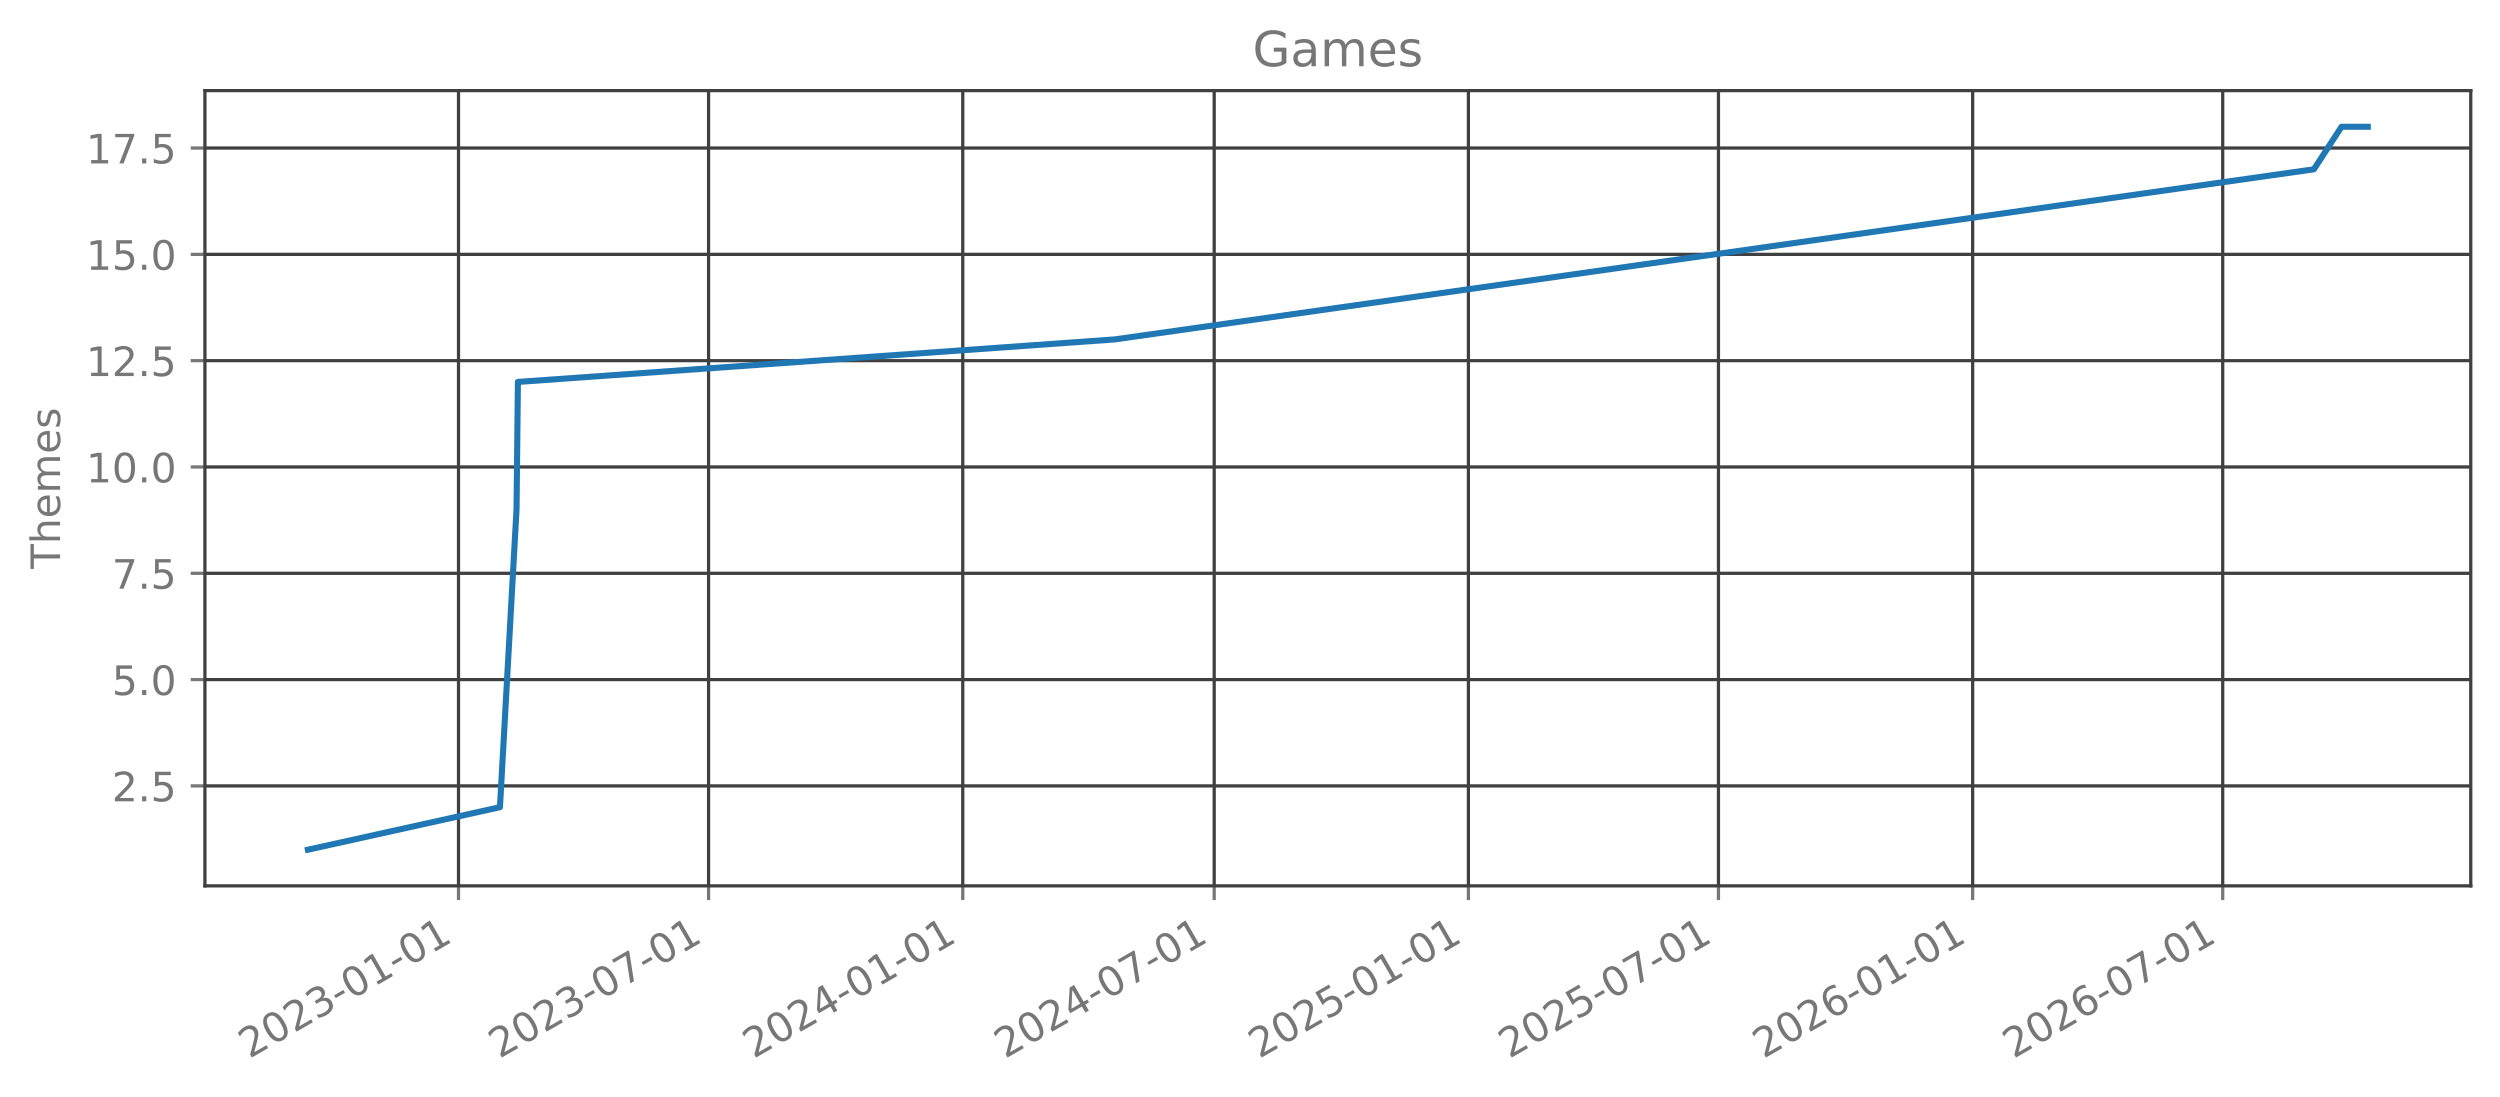
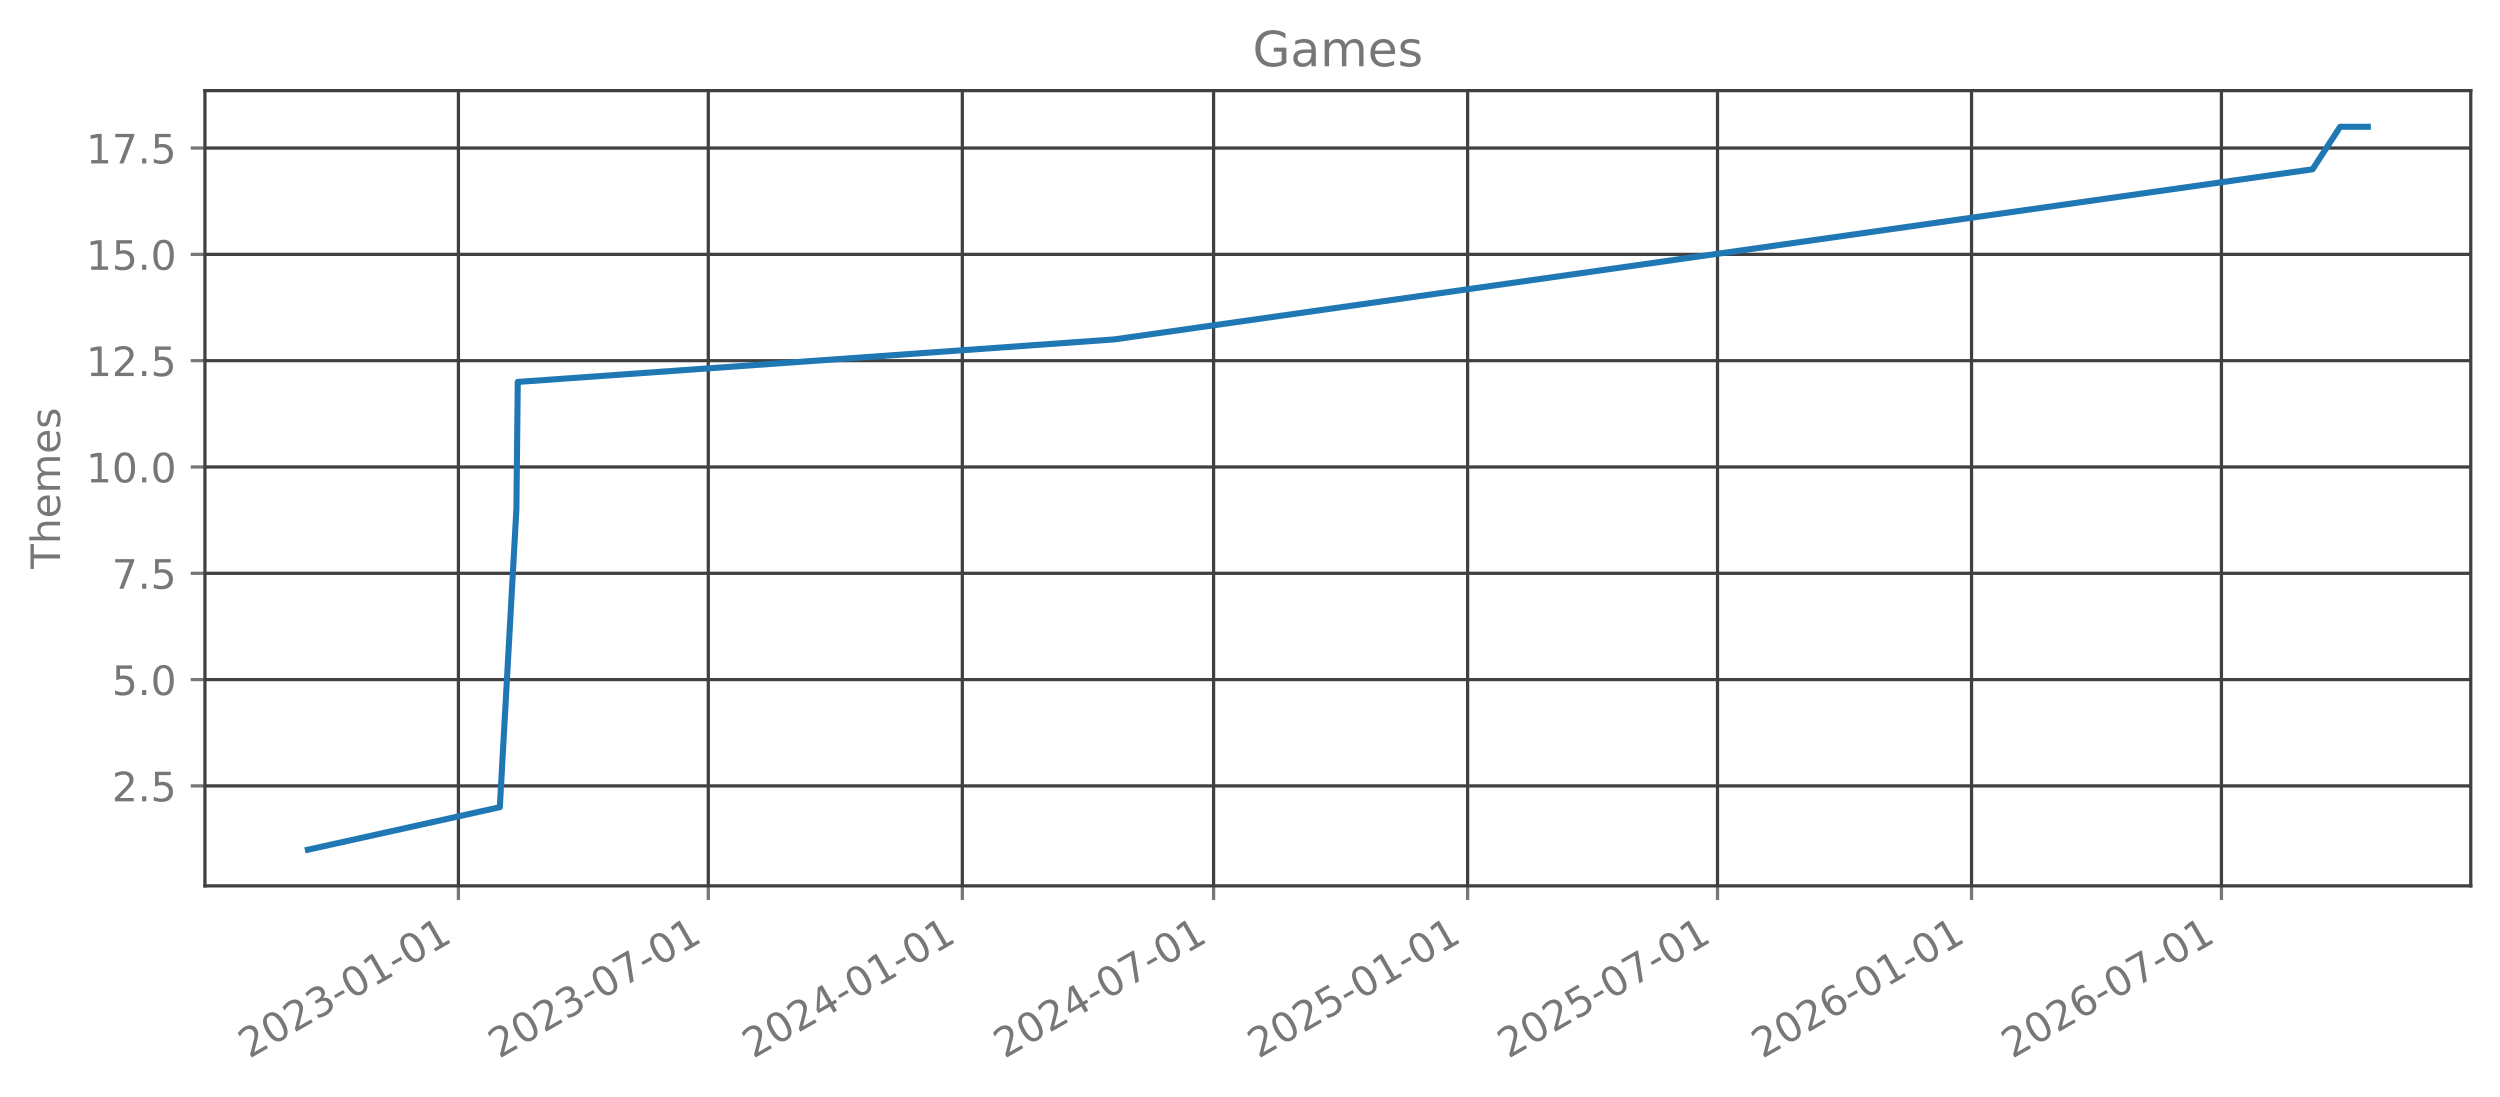
<svg xmlns="http://www.w3.org/2000/svg" xmlns:xlink="http://www.w3.org/1999/xlink" width="615.666pt" height="270.075pt" viewBox="0 0 615.666 270.075" version="1.1">
  <defs>
    <style type="text/css">*{stroke-linejoin: round; stroke-linecap: butt}</style>
  </defs>
  <g id="figure_1">
    <g id="patch_1">
      <path d="M 0 270.075  L 615.666 270.075  L 615.666 0  L 0 0  L 0 270.075  z " style="fill: none; opacity: 0" />
    </g>
    <g id="axes_1">
      <g id="patch_2">
        <path d="M 50.466 218.157  L 608.466 218.157  L 608.466 22.317  L 50.466 22.317  L 50.466 218.157  z " style="fill: none; opacity: 0" />
      </g>
      <g id="matplotlib.axis_1">
        <g id="xtick_1">
          <g id="line2d_1">
-             <path d="M 112.914 218.157  L 112.914 22.317  " clip-path="url(#p5ba5cbfaa0)" style="fill: none; stroke: #404040; stroke-width: 0.8; stroke-linecap: square" />
+             <path d="M 112.89 218.157  L 112.89 22.317  " clip-path="url(#p73bee5d928)" style="fill: none; stroke: #404040; stroke-width: 0.8; stroke-linecap: square" />
          </g>
          <g id="line2d_2">
            <defs>
-               <path id="m866a891696" d="M 0 0  L 0 3.5  " style="stroke: #777777; stroke-width: 0.8" />
+               <path id="m08e615c279" d="M 0 0  L 0 3.5  " style="stroke: #777777; stroke-width: 0.8" />
            </defs>
            <g>
-               <use xlink:href="#m866a891696" x="112.914" y="218.157" style="fill: #777777; stroke: #777777; stroke-width: 0.8" />
+               <use xlink:href="#m08e615c279" x="112.89" y="218.157" style="fill: #777777; stroke: #777777; stroke-width: 0.8" />
            </g>
          </g>
          <g id="text_1">
-             <g style="fill: #777777" transform="translate(61.38359 260.7948) rotate(-30) scale(0.1 -0.1)">
+             <g style="fill: #777777" transform="translate(61.35873 260.7948) rotate(-30) scale(0.1 -0.1)">
              <defs>
                <path id="DejaVuSans-15" d="M 1228 531  L 3431 531  L 3431 0  L 469 0  L 469 531  Q 828 903 1448 1529  Q 2069 2156 2228 2338  Q 2531 2678 2651 2914  Q 2772 3150 2772 3378  Q 2772 3750 2511 3984  Q 2250 4219 1831 4219  Q 1534 4219 1204 4116  Q 875 4013 500 3803  L 500 4441  Q 881 4594 1212 4672  Q 1544 4750 1819 4750  Q 2544 4750 2975 4387  Q 3406 4025 3406 3419  Q 3406 3131 3298 2873  Q 3191 2616 2906 2266  Q 2828 2175 2409 1742  Q 1991 1309 1228 531  z " transform="scale(0.015625)" />
                <path id="DejaVuSans-13" d="M 2034 4250  Q 1547 4250 1301 3770  Q 1056 3291 1056 2328  Q 1056 1369 1301 889  Q 1547 409 2034 409  Q 2525 409 2770 889  Q 3016 1369 3016 2328  Q 3016 3291 2770 3770  Q 2525 4250 2034 4250  z M 2034 4750  Q 2819 4750 3233 4129  Q 3647 3509 3647 2328  Q 3647 1150 3233 529  Q 2819 -91 2034 -91  Q 1250 -91 836 529  Q 422 1150 422 2328  Q 422 3509 836 4129  Q 1250 4750 2034 4750  z " transform="scale(0.015625)" />
                <path id="DejaVuSans-16" d="M 2597 2516  Q 3050 2419 3304 2112  Q 3559 1806 3559 1356  Q 3559 666 3084 287  Q 2609 -91 1734 -91  Q 1441 -91 1130 -33  Q 819 25 488 141  L 488 750  Q 750 597 1062 519  Q 1375 441 1716 441  Q 2309 441 2620 675  Q 2931 909 2931 1356  Q 2931 1769 2642 2001  Q 2353 2234 1838 2234  L 1294 2234  L 1294 2753  L 1863 2753  Q 2328 2753 2575 2939  Q 2822 3125 2822 3475  Q 2822 3834 2567 4026  Q 2313 4219 1838 4219  Q 1578 4219 1281 4162  Q 984 4106 628 3988  L 628 4550  Q 988 4650 1302 4700  Q 1616 4750 1894 4750  Q 2613 4750 3031 4423  Q 3450 4097 3450 3541  Q 3450 3153 3228 2886  Q 3006 2619 2597 2516  z " transform="scale(0.015625)" />
                <path id="DejaVuSans-10" d="M 313 2009  L 1997 2009  L 1997 1497  L 313 1497  L 313 2009  z " transform="scale(0.015625)" />
                <path id="DejaVuSans-14" d="M 794 531  L 1825 531  L 1825 4091  L 703 3866  L 703 4441  L 1819 4666  L 2450 4666  L 2450 531  L 3481 531  L 3481 0  L 794 0  L 794 531  z " transform="scale(0.015625)" />
              </defs>
              <use xlink:href="#DejaVuSans-15" />
              <use xlink:href="#DejaVuSans-13" transform="translate(63.625 0)" />
              <use xlink:href="#DejaVuSans-15" transform="translate(127.25 0)" />
              <use xlink:href="#DejaVuSans-16" transform="translate(190.875 0)" />
              <use xlink:href="#DejaVuSans-10" transform="translate(254.5 0)" />
              <use xlink:href="#DejaVuSans-13" transform="translate(290.5781 0)" />
              <use xlink:href="#DejaVuSans-14" transform="translate(354.2031 0)" />
              <use xlink:href="#DejaVuSans-10" transform="translate(417.8281 0)" />
              <use xlink:href="#DejaVuSans-13" transform="translate(453.9062 0)" />
              <use xlink:href="#DejaVuSans-14" transform="translate(517.5312 0)" />
            </g>
          </g>
        </g>
        <g id="xtick_2">
          <g id="line2d_3">
-             <path d="M 174.495 218.157  L 174.495 22.317  " clip-path="url(#p5ba5cbfaa0)" style="fill: none; stroke: #404040; stroke-width: 0.8; stroke-linecap: square" />
+             <path d="M 174.429 218.157  L 174.429 22.317  " clip-path="url(#p73bee5d928)" style="fill: none; stroke: #404040; stroke-width: 0.8; stroke-linecap: square" />
          </g>
          <g id="line2d_4">
            <g>
-               <use xlink:href="#m866a891696" x="174.495" y="218.157" style="fill: #777777; stroke: #777777; stroke-width: 0.8" />
+               <use xlink:href="#m08e615c279" x="174.429" y="218.157" style="fill: #777777; stroke: #777777; stroke-width: 0.8" />
            </g>
          </g>
          <g id="text_2">
-             <g style="fill: #777777" transform="translate(122.964 260.7948) rotate(-30) scale(0.1 -0.1)">
+             <g style="fill: #777777" transform="translate(122.8979 260.7948) rotate(-30) scale(0.1 -0.1)">
              <defs>
                <path id="DejaVuSans-1a" d="M 525 4666  L 3525 4666  L 3525 4397  L 1831 0  L 1172 0  L 2766 4134  L 525 4134  L 525 4666  z " transform="scale(0.015625)" />
              </defs>
              <use xlink:href="#DejaVuSans-15" />
              <use xlink:href="#DejaVuSans-13" transform="translate(63.625 0)" />
              <use xlink:href="#DejaVuSans-15" transform="translate(127.25 0)" />
              <use xlink:href="#DejaVuSans-16" transform="translate(190.875 0)" />
              <use xlink:href="#DejaVuSans-10" transform="translate(254.5 0)" />
              <use xlink:href="#DejaVuSans-13" transform="translate(290.5781 0)" />
              <use xlink:href="#DejaVuSans-1a" transform="translate(354.2031 0)" />
              <use xlink:href="#DejaVuSans-10" transform="translate(417.8281 0)" />
              <use xlink:href="#DejaVuSans-13" transform="translate(453.9062 0)" />
              <use xlink:href="#DejaVuSans-14" transform="translate(517.5312 0)" />
            </g>
          </g>
        </g>
        <g id="xtick_3">
          <g id="line2d_5">
-             <path d="M 237.096 218.157  L 237.096 22.317  " clip-path="url(#p5ba5cbfaa0)" style="fill: none; stroke: #404040; stroke-width: 0.8; stroke-linecap: square" />
+             <path d="M 236.988 218.157  L 236.988 22.317  " clip-path="url(#p73bee5d928)" style="fill: none; stroke: #404040; stroke-width: 0.8; stroke-linecap: square" />
          </g>
          <g id="line2d_6">
            <g>
-               <use xlink:href="#m866a891696" x="237.096" y="218.157" style="fill: #777777; stroke: #777777; stroke-width: 0.8" />
+               <use xlink:href="#m08e615c279" x="236.988" y="218.157" style="fill: #777777; stroke: #777777; stroke-width: 0.8" />
            </g>
          </g>
          <g id="text_3">
-             <g style="fill: #777777" transform="translate(185.565 260.7948) rotate(-30) scale(0.1 -0.1)">
+             <g style="fill: #777777" transform="translate(185.457 260.7948) rotate(-30) scale(0.1 -0.1)">
              <defs>
                <path id="DejaVuSans-17" d="M 2419 4116  L 825 1625  L 2419 1625  L 2419 4116  z M 2253 4666  L 3047 4666  L 3047 1625  L 3713 1625  L 3713 1100  L 3047 1100  L 3047 0  L 2419 0  L 2419 1100  L 313 1100  L 313 1709  L 2253 4666  z " transform="scale(0.015625)" />
              </defs>
              <use xlink:href="#DejaVuSans-15" />
              <use xlink:href="#DejaVuSans-13" transform="translate(63.625 0)" />
              <use xlink:href="#DejaVuSans-15" transform="translate(127.25 0)" />
              <use xlink:href="#DejaVuSans-17" transform="translate(190.875 0)" />
              <use xlink:href="#DejaVuSans-10" transform="translate(254.5 0)" />
              <use xlink:href="#DejaVuSans-13" transform="translate(290.5781 0)" />
              <use xlink:href="#DejaVuSans-14" transform="translate(354.2031 0)" />
              <use xlink:href="#DejaVuSans-10" transform="translate(417.8281 0)" />
              <use xlink:href="#DejaVuSans-13" transform="translate(453.9062 0)" />
              <use xlink:href="#DejaVuSans-14" transform="translate(517.5312 0)" />
            </g>
          </g>
        </g>
        <g id="xtick_4">
          <g id="line2d_7">
-             <path d="M 299.016 218.157  L 299.016 22.317  " clip-path="url(#p5ba5cbfaa0)" style="fill: none; stroke: #404040; stroke-width: 0.8; stroke-linecap: square" />
+             <path d="M 298.867 218.157  L 298.867 22.317  " clip-path="url(#p73bee5d928)" style="fill: none; stroke: #404040; stroke-width: 0.8; stroke-linecap: square" />
          </g>
          <g id="line2d_8">
            <g>
-               <use xlink:href="#m866a891696" x="299.016" y="218.157" style="fill: #777777; stroke: #777777; stroke-width: 0.8" />
+               <use xlink:href="#m08e615c279" x="298.867" y="218.157" style="fill: #777777; stroke: #777777; stroke-width: 0.8" />
            </g>
          </g>
          <g id="text_4">
-             <g style="fill: #777777" transform="translate(247.4857 260.7948) rotate(-30) scale(0.1 -0.1)">
+             <g style="fill: #777777" transform="translate(247.3361 260.7948) rotate(-30) scale(0.1 -0.1)">
              <use xlink:href="#DejaVuSans-15" />
              <use xlink:href="#DejaVuSans-13" transform="translate(63.625 0)" />
              <use xlink:href="#DejaVuSans-15" transform="translate(127.25 0)" />
              <use xlink:href="#DejaVuSans-17" transform="translate(190.875 0)" />
              <use xlink:href="#DejaVuSans-10" transform="translate(254.5 0)" />
              <use xlink:href="#DejaVuSans-13" transform="translate(290.5781 0)" />
              <use xlink:href="#DejaVuSans-1a" transform="translate(354.2031 0)" />
              <use xlink:href="#DejaVuSans-10" transform="translate(417.8281 0)" />
              <use xlink:href="#DejaVuSans-13" transform="translate(453.9062 0)" />
              <use xlink:href="#DejaVuSans-14" transform="translate(517.5312 0)" />
            </g>
          </g>
        </g>
        <g id="xtick_5">
          <g id="line2d_9">
-             <path d="M 361.617 218.157  L 361.617 22.317  " clip-path="url(#p5ba5cbfaa0)" style="fill: none; stroke: #404040; stroke-width: 0.8; stroke-linecap: square" />
+             <path d="M 361.426 218.157  L 361.426 22.317  " clip-path="url(#p73bee5d928)" style="fill: none; stroke: #404040; stroke-width: 0.8; stroke-linecap: square" />
          </g>
          <g id="line2d_10">
            <g>
-               <use xlink:href="#m866a891696" x="361.617" y="218.157" style="fill: #777777; stroke: #777777; stroke-width: 0.8" />
+               <use xlink:href="#m08e615c279" x="361.426" y="218.157" style="fill: #777777; stroke: #777777; stroke-width: 0.8" />
            </g>
          </g>
          <g id="text_5">
-             <g style="fill: #777777" transform="translate(310.0867 260.7948) rotate(-30) scale(0.1 -0.1)">
+             <g style="fill: #777777" transform="translate(309.8952 260.7948) rotate(-30) scale(0.1 -0.1)">
              <defs>
                <path id="DejaVuSans-18" d="M 691 4666  L 3169 4666  L 3169 4134  L 1269 4134  L 1269 2991  Q 1406 3038 1543 3061  Q 1681 3084 1819 3084  Q 2600 3084 3056 2656  Q 3513 2228 3513 1497  Q 3513 744 3044 326  Q 2575 -91 1722 -91  Q 1428 -91 1123 -41  Q 819 9 494 109  L 494 744  Q 775 591 1075 516  Q 1375 441 1709 441  Q 2250 441 2565 725  Q 2881 1009 2881 1497  Q 2881 1984 2565 2268  Q 2250 2553 1709 2553  Q 1456 2553 1204 2497  Q 953 2441 691 2322  L 691 4666  z " transform="scale(0.015625)" />
              </defs>
              <use xlink:href="#DejaVuSans-15" />
              <use xlink:href="#DejaVuSans-13" transform="translate(63.625 0)" />
              <use xlink:href="#DejaVuSans-15" transform="translate(127.25 0)" />
              <use xlink:href="#DejaVuSans-18" transform="translate(190.875 0)" />
              <use xlink:href="#DejaVuSans-10" transform="translate(254.5 0)" />
              <use xlink:href="#DejaVuSans-13" transform="translate(290.5781 0)" />
              <use xlink:href="#DejaVuSans-14" transform="translate(354.2031 0)" />
              <use xlink:href="#DejaVuSans-10" transform="translate(417.8281 0)" />
              <use xlink:href="#DejaVuSans-13" transform="translate(453.9062 0)" />
              <use xlink:href="#DejaVuSans-14" transform="translate(517.5312 0)" />
            </g>
          </g>
        </g>
        <g id="xtick_6">
          <g id="line2d_11">
-             <path d="M 423.198 218.157  L 423.198 22.317  " clip-path="url(#p5ba5cbfaa0)" style="fill: none; stroke: #404040; stroke-width: 0.8; stroke-linecap: square" />
+             <path d="M 422.965 218.157  L 422.965 22.317  " clip-path="url(#p73bee5d928)" style="fill: none; stroke: #404040; stroke-width: 0.8; stroke-linecap: square" />
          </g>
          <g id="line2d_12">
            <g>
-               <use xlink:href="#m866a891696" x="423.198" y="218.157" style="fill: #777777; stroke: #777777; stroke-width: 0.8" />
+               <use xlink:href="#m08e615c279" x="422.965" y="218.157" style="fill: #777777; stroke: #777777; stroke-width: 0.8" />
            </g>
          </g>
          <g id="text_6">
-             <g style="fill: #777777" transform="translate(371.6671 260.7948) rotate(-30) scale(0.1 -0.1)">
+             <g style="fill: #777777" transform="translate(371.4343 260.7948) rotate(-30) scale(0.1 -0.1)">
              <use xlink:href="#DejaVuSans-15" />
              <use xlink:href="#DejaVuSans-13" transform="translate(63.625 0)" />
              <use xlink:href="#DejaVuSans-15" transform="translate(127.25 0)" />
              <use xlink:href="#DejaVuSans-18" transform="translate(190.875 0)" />
              <use xlink:href="#DejaVuSans-10" transform="translate(254.5 0)" />
              <use xlink:href="#DejaVuSans-13" transform="translate(290.5781 0)" />
              <use xlink:href="#DejaVuSans-1a" transform="translate(354.2031 0)" />
              <use xlink:href="#DejaVuSans-10" transform="translate(417.8281 0)" />
              <use xlink:href="#DejaVuSans-13" transform="translate(453.9062 0)" />
              <use xlink:href="#DejaVuSans-14" transform="translate(517.5312 0)" />
            </g>
          </g>
        </g>
        <g id="xtick_7">
          <g id="line2d_13">
-             <path d="M 485.799 218.157  L 485.799 22.317  " clip-path="url(#p5ba5cbfaa0)" style="fill: none; stroke: #404040; stroke-width: 0.8; stroke-linecap: square" />
+             <path d="M 485.524 218.157  L 485.524 22.317  " clip-path="url(#p73bee5d928)" style="fill: none; stroke: #404040; stroke-width: 0.8; stroke-linecap: square" />
          </g>
          <g id="line2d_14">
            <g>
-               <use xlink:href="#m866a891696" x="485.799" y="218.157" style="fill: #777777; stroke: #777777; stroke-width: 0.8" />
+               <use xlink:href="#m08e615c279" x="485.524" y="218.157" style="fill: #777777; stroke: #777777; stroke-width: 0.8" />
            </g>
          </g>
          <g id="text_7">
-             <g style="fill: #777777" transform="translate(434.2682 260.7948) rotate(-30) scale(0.1 -0.1)">
+             <g style="fill: #777777" transform="translate(433.9934 260.7948) rotate(-30) scale(0.1 -0.1)">
              <defs>
                <path id="DejaVuSans-19" d="M 2113 2584  Q 1688 2584 1439 2293  Q 1191 2003 1191 1497  Q 1191 994 1439 701  Q 1688 409 2113 409  Q 2538 409 2786 701  Q 3034 994 3034 1497  Q 3034 2003 2786 2293  Q 2538 2584 2113 2584  z M 3366 4563  L 3366 3988  Q 3128 4100 2886 4159  Q 2644 4219 2406 4219  Q 1781 4219 1451 3797  Q 1122 3375 1075 2522  Q 1259 2794 1537 2939  Q 1816 3084 2150 3084  Q 2853 3084 3261 2657  Q 3669 2231 3669 1497  Q 3669 778 3244 343  Q 2819 -91 2113 -91  Q 1303 -91 875 529  Q 447 1150 447 2328  Q 447 3434 972 4092  Q 1497 4750 2381 4750  Q 2619 4750 2861 4703  Q 3103 4656 3366 4563  z " transform="scale(0.015625)" />
              </defs>
              <use xlink:href="#DejaVuSans-15" />
              <use xlink:href="#DejaVuSans-13" transform="translate(63.625 0)" />
              <use xlink:href="#DejaVuSans-15" transform="translate(127.25 0)" />
              <use xlink:href="#DejaVuSans-19" transform="translate(190.875 0)" />
              <use xlink:href="#DejaVuSans-10" transform="translate(254.5 0)" />
              <use xlink:href="#DejaVuSans-13" transform="translate(290.5781 0)" />
              <use xlink:href="#DejaVuSans-14" transform="translate(354.2031 0)" />
              <use xlink:href="#DejaVuSans-10" transform="translate(417.8281 0)" />
              <use xlink:href="#DejaVuSans-13" transform="translate(453.9062 0)" />
              <use xlink:href="#DejaVuSans-14" transform="translate(517.5312 0)" />
            </g>
          </g>
        </g>
        <g id="xtick_8">
          <g id="line2d_15">
-             <path d="M 547.379 218.157  L 547.379 22.317  " clip-path="url(#p5ba5cbfaa0)" style="fill: none; stroke: #404040; stroke-width: 0.8; stroke-linecap: square" />
+             <path d="M 547.063 218.157  L 547.063 22.317  " clip-path="url(#p73bee5d928)" style="fill: none; stroke: #404040; stroke-width: 0.8; stroke-linecap: square" />
          </g>
          <g id="line2d_16">
            <g>
-               <use xlink:href="#m866a891696" x="547.379" y="218.157" style="fill: #777777; stroke: #777777; stroke-width: 0.8" />
+               <use xlink:href="#m08e615c279" x="547.063" y="218.157" style="fill: #777777; stroke: #777777; stroke-width: 0.8" />
            </g>
          </g>
          <g id="text_8">
-             <g style="fill: #777777" transform="translate(495.8486 260.7948) rotate(-30) scale(0.1 -0.1)">
+             <g style="fill: #777777" transform="translate(495.5325 260.7948) rotate(-30) scale(0.1 -0.1)">
              <use xlink:href="#DejaVuSans-15" />
              <use xlink:href="#DejaVuSans-13" transform="translate(63.625 0)" />
              <use xlink:href="#DejaVuSans-15" transform="translate(127.25 0)" />
              <use xlink:href="#DejaVuSans-19" transform="translate(190.875 0)" />
              <use xlink:href="#DejaVuSans-10" transform="translate(254.5 0)" />
              <use xlink:href="#DejaVuSans-13" transform="translate(290.5781 0)" />
              <use xlink:href="#DejaVuSans-1a" transform="translate(354.2031 0)" />
              <use xlink:href="#DejaVuSans-10" transform="translate(417.8281 0)" />
              <use xlink:href="#DejaVuSans-13" transform="translate(453.9062 0)" />
              <use xlink:href="#DejaVuSans-14" transform="translate(517.5312 0)" />
            </g>
          </g>
        </g>
      </g>
      <g id="matplotlib.axis_2">
        <g id="ytick_1">
          <g id="line2d_17">
-             <path d="M 50.466 193.546  L 608.466 193.546  " clip-path="url(#p5ba5cbfaa0)" style="fill: none; stroke: #404040; stroke-width: 0.8; stroke-linecap: square" />
+             <path d="M 50.466 193.546  L 608.466 193.546  " clip-path="url(#p73bee5d928)" style="fill: none; stroke: #404040; stroke-width: 0.8; stroke-linecap: square" />
          </g>
          <g id="line2d_18">
            <defs>
-               <path id="me4adddbc8a" d="M 0 0  L -3.5 0  " style="stroke: #777777; stroke-width: 0.8" />
+               <path id="m840d23d521" d="M 0 0  L -3.5 0  " style="stroke: #777777; stroke-width: 0.8" />
            </defs>
            <g>
-               <use xlink:href="#me4adddbc8a" x="50.466" y="193.546" style="fill: #777777; stroke: #777777; stroke-width: 0.8" />
+               <use xlink:href="#m840d23d521" x="50.466" y="193.546" style="fill: #777777; stroke: #777777; stroke-width: 0.8" />
            </g>
          </g>
          <g id="text_9">
            <g style="fill: #777777" transform="translate(27.56328 197.3451) scale(0.1 -0.1)">
              <defs>
                <path id="DejaVuSans-11" d="M 684 794  L 1344 794  L 1344 0  L 684 0  L 684 794  z " transform="scale(0.015625)" />
              </defs>
              <use xlink:href="#DejaVuSans-15" />
              <use xlink:href="#DejaVuSans-11" transform="translate(63.625 0)" />
              <use xlink:href="#DejaVuSans-18" transform="translate(95.40625 0)" />
            </g>
          </g>
        </g>
        <g id="ytick_2">
          <g id="line2d_19">
-             <path d="M 50.466 167.364  L 608.466 167.364  " clip-path="url(#p5ba5cbfaa0)" style="fill: none; stroke: #404040; stroke-width: 0.8; stroke-linecap: square" />
+             <path d="M 50.466 167.364  L 608.466 167.364  " clip-path="url(#p73bee5d928)" style="fill: none; stroke: #404040; stroke-width: 0.8; stroke-linecap: square" />
          </g>
          <g id="line2d_20">
            <g>
-               <use xlink:href="#me4adddbc8a" x="50.466" y="167.364" style="fill: #777777; stroke: #777777; stroke-width: 0.8" />
+               <use xlink:href="#m840d23d521" x="50.466" y="167.364" style="fill: #777777; stroke: #777777; stroke-width: 0.8" />
            </g>
          </g>
          <g id="text_10">
            <g style="fill: #777777" transform="translate(27.56328 171.1633) scale(0.1 -0.1)">
              <use xlink:href="#DejaVuSans-18" />
              <use xlink:href="#DejaVuSans-11" transform="translate(63.625 0)" />
              <use xlink:href="#DejaVuSans-13" transform="translate(95.40625 0)" />
            </g>
          </g>
        </g>
        <g id="ytick_3">
          <g id="line2d_21">
-             <path d="M 50.466 141.183  L 608.466 141.183  " clip-path="url(#p5ba5cbfaa0)" style="fill: none; stroke: #404040; stroke-width: 0.8; stroke-linecap: square" />
+             <path d="M 50.466 141.183  L 608.466 141.183  " clip-path="url(#p73bee5d928)" style="fill: none; stroke: #404040; stroke-width: 0.8; stroke-linecap: square" />
          </g>
          <g id="line2d_22">
            <g>
-               <use xlink:href="#me4adddbc8a" x="50.466" y="141.183" style="fill: #777777; stroke: #777777; stroke-width: 0.8" />
+               <use xlink:href="#m840d23d521" x="50.466" y="141.183" style="fill: #777777; stroke: #777777; stroke-width: 0.8" />
            </g>
          </g>
          <g id="text_11">
            <g style="fill: #777777" transform="translate(27.56328 144.9815) scale(0.1 -0.1)">
              <use xlink:href="#DejaVuSans-1a" />
              <use xlink:href="#DejaVuSans-11" transform="translate(63.625 0)" />
              <use xlink:href="#DejaVuSans-18" transform="translate(95.40625 0)" />
            </g>
          </g>
        </g>
        <g id="ytick_4">
          <g id="line2d_23">
-             <path d="M 50.466 115.001  L 608.466 115.001  " clip-path="url(#p5ba5cbfaa0)" style="fill: none; stroke: #404040; stroke-width: 0.8; stroke-linecap: square" />
+             <path d="M 50.466 115.001  L 608.466 115.001  " clip-path="url(#p73bee5d928)" style="fill: none; stroke: #404040; stroke-width: 0.8; stroke-linecap: square" />
          </g>
          <g id="line2d_24">
            <g>
-               <use xlink:href="#me4adddbc8a" x="50.466" y="115.001" style="fill: #777777; stroke: #777777; stroke-width: 0.8" />
+               <use xlink:href="#m840d23d521" x="50.466" y="115.001" style="fill: #777777; stroke: #777777; stroke-width: 0.8" />
            </g>
          </g>
          <g id="text_12">
            <g style="fill: #777777" transform="translate(21.20078 118.7997) scale(0.1 -0.1)">
              <use xlink:href="#DejaVuSans-14" />
              <use xlink:href="#DejaVuSans-13" transform="translate(63.625 0)" />
              <use xlink:href="#DejaVuSans-11" transform="translate(127.25 0)" />
              <use xlink:href="#DejaVuSans-13" transform="translate(159.0312 0)" />
            </g>
          </g>
        </g>
        <g id="ytick_5">
          <g id="line2d_25">
-             <path d="M 50.466 88.819  L 608.466 88.819  " clip-path="url(#p5ba5cbfaa0)" style="fill: none; stroke: #404040; stroke-width: 0.8; stroke-linecap: square" />
+             <path d="M 50.466 88.819  L 608.466 88.819  " clip-path="url(#p73bee5d928)" style="fill: none; stroke: #404040; stroke-width: 0.8; stroke-linecap: square" />
          </g>
          <g id="line2d_26">
            <g>
-               <use xlink:href="#me4adddbc8a" x="50.466" y="88.819" style="fill: #777777; stroke: #777777; stroke-width: 0.8" />
+               <use xlink:href="#m840d23d521" x="50.466" y="88.819" style="fill: #777777; stroke: #777777; stroke-width: 0.8" />
            </g>
          </g>
          <g id="text_13">
            <g style="fill: #777777" transform="translate(21.20078 92.61783) scale(0.1 -0.1)">
              <use xlink:href="#DejaVuSans-14" />
              <use xlink:href="#DejaVuSans-15" transform="translate(63.625 0)" />
              <use xlink:href="#DejaVuSans-11" transform="translate(127.25 0)" />
              <use xlink:href="#DejaVuSans-18" transform="translate(159.0312 0)" />
            </g>
          </g>
        </g>
        <g id="ytick_6">
          <g id="line2d_27">
-             <path d="M 50.466 62.637  L 608.466 62.637  " clip-path="url(#p5ba5cbfaa0)" style="fill: none; stroke: #404040; stroke-width: 0.8; stroke-linecap: square" />
+             <path d="M 50.466 62.637  L 608.466 62.637  " clip-path="url(#p73bee5d928)" style="fill: none; stroke: #404040; stroke-width: 0.8; stroke-linecap: square" />
          </g>
          <g id="line2d_28">
            <g>
-               <use xlink:href="#me4adddbc8a" x="50.466" y="62.637" style="fill: #777777; stroke: #777777; stroke-width: 0.8" />
+               <use xlink:href="#m840d23d521" x="50.466" y="62.637" style="fill: #777777; stroke: #777777; stroke-width: 0.8" />
            </g>
          </g>
          <g id="text_14">
            <g style="fill: #777777" transform="translate(21.20078 66.43602) scale(0.1 -0.1)">
              <use xlink:href="#DejaVuSans-14" />
              <use xlink:href="#DejaVuSans-18" transform="translate(63.625 0)" />
              <use xlink:href="#DejaVuSans-11" transform="translate(127.25 0)" />
              <use xlink:href="#DejaVuSans-13" transform="translate(159.0312 0)" />
            </g>
          </g>
        </g>
        <g id="ytick_7">
          <g id="line2d_29">
-             <path d="M 50.466 36.455  L 608.466 36.455  " clip-path="url(#p5ba5cbfaa0)" style="fill: none; stroke: #404040; stroke-width: 0.8; stroke-linecap: square" />
+             <path d="M 50.466 36.455  L 608.466 36.455  " clip-path="url(#p73bee5d928)" style="fill: none; stroke: #404040; stroke-width: 0.8; stroke-linecap: square" />
          </g>
          <g id="line2d_30">
            <g>
-               <use xlink:href="#me4adddbc8a" x="50.466" y="36.455" style="fill: #777777; stroke: #777777; stroke-width: 0.8" />
+               <use xlink:href="#m840d23d521" x="50.466" y="36.455" style="fill: #777777; stroke: #777777; stroke-width: 0.8" />
            </g>
          </g>
          <g id="text_15">
            <g style="fill: #777777" transform="translate(21.20078 40.2542) scale(0.1 -0.1)">
              <use xlink:href="#DejaVuSans-14" />
              <use xlink:href="#DejaVuSans-1a" transform="translate(63.625 0)" />
              <use xlink:href="#DejaVuSans-11" transform="translate(127.25 0)" />
              <use xlink:href="#DejaVuSans-18" transform="translate(159.0312 0)" />
            </g>
          </g>
        </g>
        <g id="text_16">
          <g style="fill: #777777" transform="translate(14.79844 140.088) rotate(-90) scale(0.1 -0.1)">
            <defs>
              <path id="DejaVuSans-37" d="M -19 4666  L 3928 4666  L 3928 4134  L 2272 4134  L 2272 0  L 1638 0  L 1638 4134  L -19 4134  L -19 4666  z " transform="scale(0.015625)" />
              <path id="DejaVuSans-4b" d="M 3513 2113  L 3513 0  L 2938 0  L 2938 2094  Q 2938 2591 2744 2837  Q 2550 3084 2163 3084  Q 1697 3084 1428 2787  Q 1159 2491 1159 1978  L 1159 0  L 581 0  L 581 4863  L 1159 4863  L 1159 2956  Q 1366 3272 1645 3428  Q 1925 3584 2291 3584  Q 2894 3584 3203 3211  Q 3513 2838 3513 2113  z " transform="scale(0.015625)" />
              <path id="DejaVuSans-48" d="M 3597 1894  L 3597 1613  L 953 1613  Q 991 1019 1311 708  Q 1631 397 2203 397  Q 2534 397 2845 478  Q 3156 559 3463 722  L 3463 178  Q 3153 47 2828 -22  Q 2503 -91 2169 -91  Q 1331 -91 842 396  Q 353 884 353 1716  Q 353 2575 817 3079  Q 1281 3584 2069 3584  Q 2775 3584 3186 3129  Q 3597 2675 3597 1894  z M 3022 2063  Q 3016 2534 2758 2815  Q 2500 3097 2075 3097  Q 1594 3097 1305 2825  Q 1016 2553 972 2059  L 3022 2063  z " transform="scale(0.015625)" />
              <path id="DejaVuSans-50" d="M 3328 2828  Q 3544 3216 3844 3400  Q 4144 3584 4550 3584  Q 5097 3584 5394 3201  Q 5691 2819 5691 2113  L 5691 0  L 5113 0  L 5113 2094  Q 5113 2597 4934 2840  Q 4756 3084 4391 3084  Q 3944 3084 3684 2787  Q 3425 2491 3425 1978  L 3425 0  L 2847 0  L 2847 2094  Q 2847 2600 2669 2842  Q 2491 3084 2119 3084  Q 1678 3084 1418 2786  Q 1159 2488 1159 1978  L 1159 0  L 581 0  L 581 3500  L 1159 3500  L 1159 2956  Q 1356 3278 1631 3431  Q 1906 3584 2284 3584  Q 2666 3584 2933 3390  Q 3200 3197 3328 2828  z " transform="scale(0.015625)" />
              <path id="DejaVuSans-56" d="M 2834 3397  L 2834 2853  Q 2591 2978 2328 3040  Q 2066 3103 1784 3103  Q 1356 3103 1142 2972  Q 928 2841 928 2578  Q 928 2378 1081 2264  Q 1234 2150 1697 2047  L 1894 2003  Q 2506 1872 2764 1633  Q 3022 1394 3022 966  Q 3022 478 2636 193  Q 2250 -91 1575 -91  Q 1294 -91 989 -36  Q 684 19 347 128  L 347 722  Q 666 556 975 473  Q 1284 391 1588 391  Q 1994 391 2212 530  Q 2431 669 2431 922  Q 2431 1156 2273 1281  Q 2116 1406 1581 1522  L 1381 1569  Q 847 1681 609 1914  Q 372 2147 372 2553  Q 372 3047 722 3315  Q 1072 3584 1716 3584  Q 2034 3584 2315 3537  Q 2597 3491 2834 3397  z " transform="scale(0.015625)" />
            </defs>
            <use xlink:href="#DejaVuSans-37" />
            <use xlink:href="#DejaVuSans-4b" transform="translate(61.07812 0)" />
            <use xlink:href="#DejaVuSans-48" transform="translate(124.4531 0)" />
            <use xlink:href="#DejaVuSans-50" transform="translate(185.9844 0)" />
            <use xlink:href="#DejaVuSans-48" transform="translate(283.3906 0)" />
            <use xlink:href="#DejaVuSans-56" transform="translate(344.9219 0)" />
          </g>
        </g>
      </g>
      <g id="line2d_31">
-         <path d="M 75.83 209.255  L 123.121 198.783  L 127.204 125.474  L 127.544 94.055  L 274.52 83.583  L 569.834 41.692  L 576.639 31.219  L 583.103 31.219  " clip-path="url(#p5ba5cbfaa0)" style="fill: none; stroke: #1f77b4; stroke-width: 1.5; stroke-linecap: square" />
+         <path d="M 75.83 209.255  L 123.089 198.783  L 127.169 125.474  L 127.509 94.055  L 274.387 83.583  L 569.503 41.692  L 576.303 31.219  L 583.103 31.219  " clip-path="url(#p73bee5d928)" style="fill: none; stroke: #1f77b4; stroke-width: 1.5; stroke-linecap: square" />
      </g>
      <g id="patch_3">
        <path d="M 50.466 218.157  L 50.466 22.317  " style="fill: none; stroke: #404040; stroke-width: 0.8; stroke-linejoin: miter; stroke-linecap: square" />
      </g>
      <g id="patch_4">
        <path d="M 608.466 218.157  L 608.466 22.317  " style="fill: none; stroke: #404040; stroke-width: 0.8; stroke-linejoin: miter; stroke-linecap: square" />
      </g>
      <g id="patch_5">
        <path d="M 50.466 218.157  L 608.466 218.157  " style="fill: none; stroke: #404040; stroke-width: 0.8; stroke-linejoin: miter; stroke-linecap: square" />
      </g>
      <g id="patch_6">
        <path d="M 50.466 22.317  L 608.466 22.317  " style="fill: none; stroke: #404040; stroke-width: 0.8; stroke-linejoin: miter; stroke-linecap: square" />
      </g>
      <g id="text_17">
        <g style="fill: #777777" transform="translate(308.4786 16.31719) scale(0.12 -0.12)">
          <defs>
            <path id="DejaVuSans-2a" d="M 3809 666  L 3809 1919  L 2778 1919  L 2778 2438  L 4434 2438  L 4434 434  Q 4069 175 3628 42  Q 3188 -91 2688 -91  Q 1594 -91 976 548  Q 359 1188 359 2328  Q 359 3472 976 4111  Q 1594 4750 2688 4750  Q 3144 4750 3555 4637  Q 3966 4525 4313 4306  L 4313 3634  Q 3963 3931 3569 4081  Q 3175 4231 2741 4231  Q 1884 4231 1454 3753  Q 1025 3275 1025 2328  Q 1025 1384 1454 906  Q 1884 428 2741 428  Q 3075 428 3337 486  Q 3600 544 3809 666  z " transform="scale(0.015625)" />
            <path id="DejaVuSans-44" d="M 2194 1759  Q 1497 1759 1228 1600  Q 959 1441 959 1056  Q 959 750 1161 570  Q 1363 391 1709 391  Q 2188 391 2477 730  Q 2766 1069 2766 1631  L 2766 1759  L 2194 1759  z M 3341 1997  L 3341 0  L 2766 0  L 2766 531  Q 2569 213 2275 61  Q 1981 -91 1556 -91  Q 1019 -91 701 211  Q 384 513 384 1019  Q 384 1609 779 1909  Q 1175 2209 1959 2209  L 2766 2209  L 2766 2266  Q 2766 2663 2505 2880  Q 2244 3097 1772 3097  Q 1472 3097 1187 3025  Q 903 2953 641 2809  L 641 3341  Q 956 3463 1253 3523  Q 1550 3584 1831 3584  Q 2591 3584 2966 3190  Q 3341 2797 3341 1997  z " transform="scale(0.015625)" />
          </defs>
          <use xlink:href="#DejaVuSans-2a" />
          <use xlink:href="#DejaVuSans-44" transform="translate(77.48438 0)" />
          <use xlink:href="#DejaVuSans-50" transform="translate(138.7656 0)" />
          <use xlink:href="#DejaVuSans-48" transform="translate(236.1719 0)" />
          <use xlink:href="#DejaVuSans-56" transform="translate(297.7031 0)" />
        </g>
      </g>
    </g>
  </g>
  <defs>
-     <clipPath id="p5ba5cbfaa0">
+     <clipPath id="p73bee5d928">
      <rect x="50.466" y="22.317" width="558" height="195.84" />
    </clipPath>
  </defs>
</svg>
